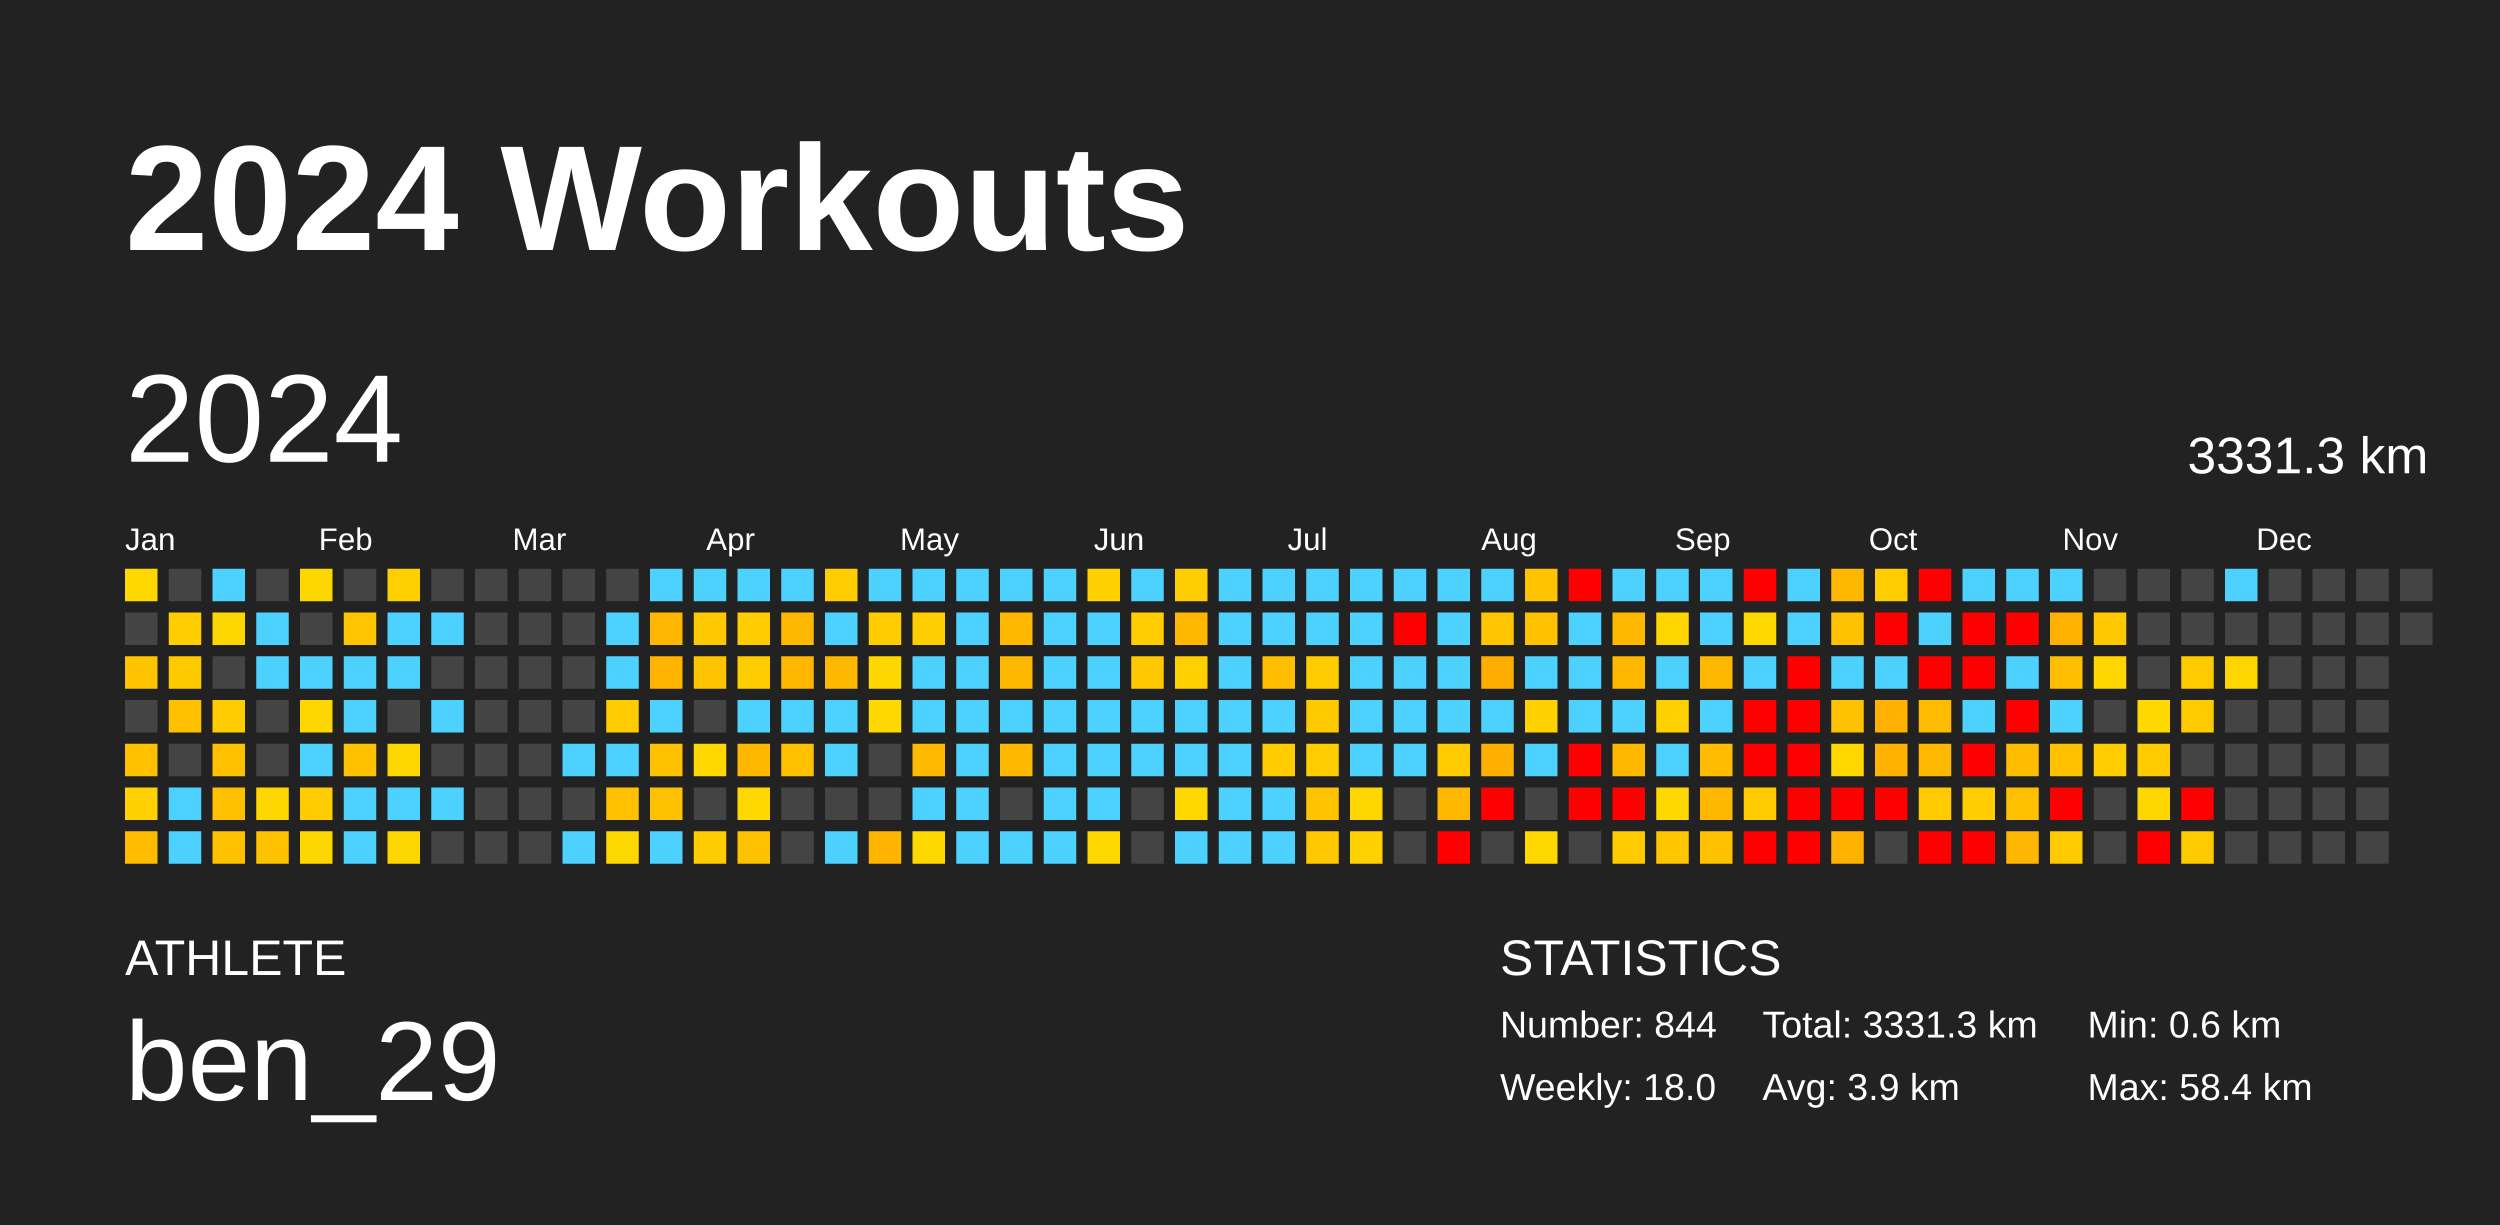
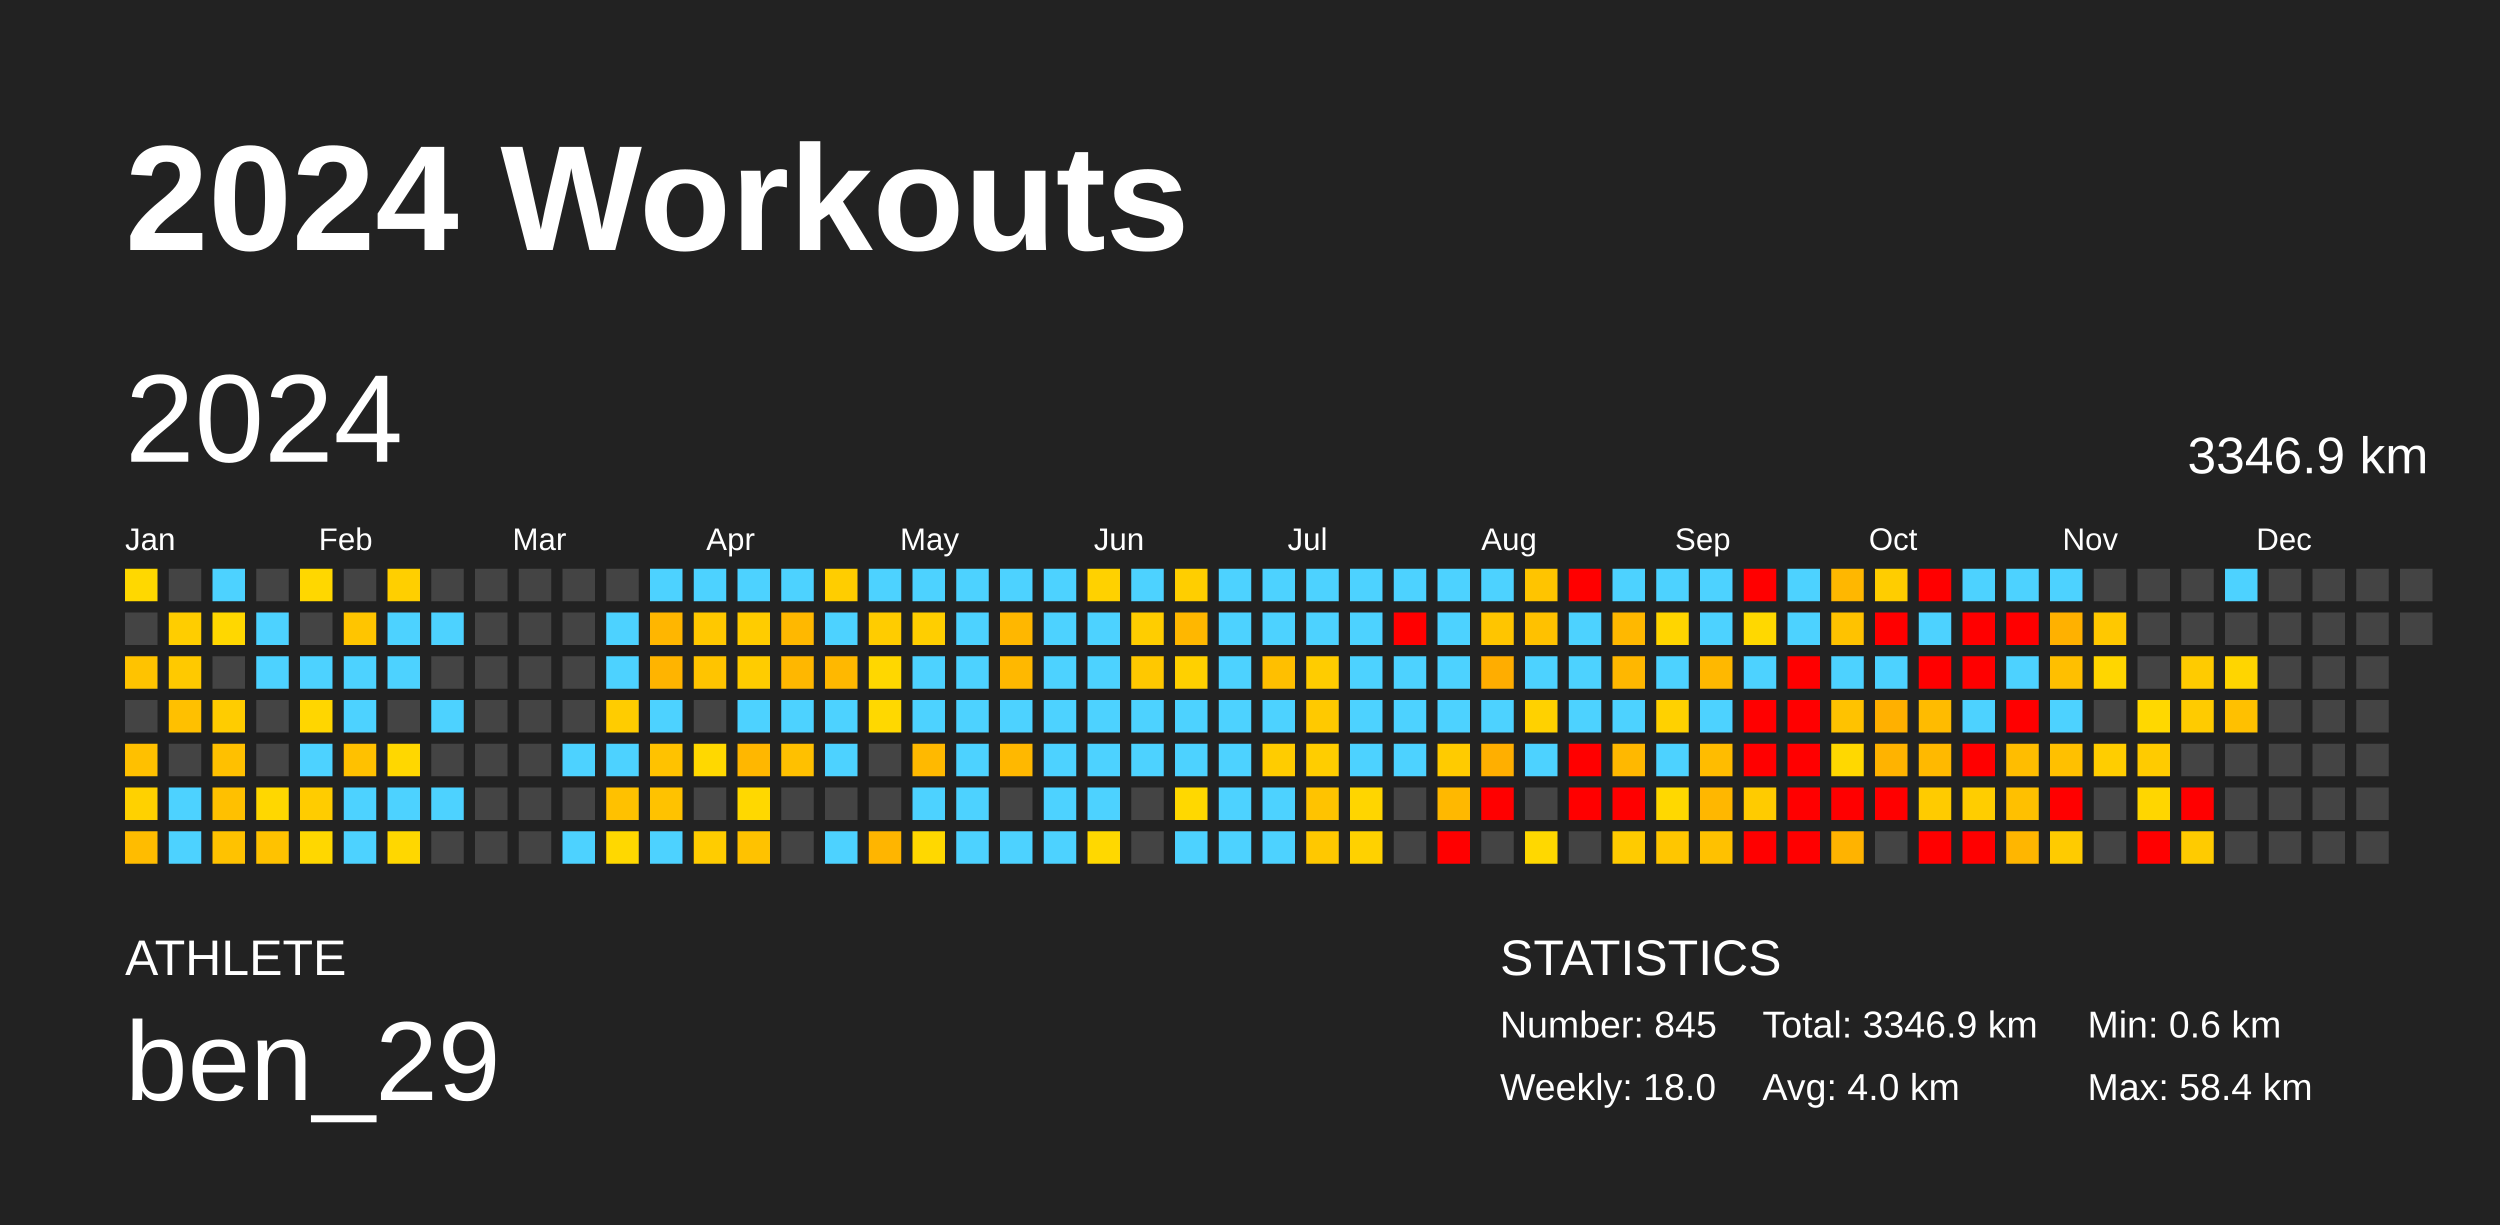
<svg xmlns="http://www.w3.org/2000/svg" baseProfile="full" height="98mm" version="1.1" viewBox="0,0,200,98" width="200mm">
  <defs />
  <rect fill="#222222" height="98" width="200" x="0" y="0" />
  <text fill="#FFFFFF" style="font-size:12px; font-family:Arial; font-weight:bold;" x="10" y="20">2024 Workouts</text>
  <text fill="#FFFFFF" style="font-size:4px; font-family:Arial" x="10" y="78">ATHLETE</text>
  <text fill="#FFFFFF" style="font-size:9px; font-family:Arial" x="10" y="88">ben_29</text>
  <text fill="#FFFFFF" style="font-size:4px; font-family:Arial" x="120" y="78">STATISTICS</text>
-   <text fill="#FFFFFF" style="font-size:3px; font-family:Arial" x="120" y="83">Number: 844</text>
+   <text fill="#FFFFFF" style="font-size:3px; font-family:Arial" x="120" y="83">Number: 845</text>
  <text fill="#FFFFFF" style="font-size:3px; font-family:Arial" x="120" y="88">Weekly: 18.0</text>
-   <text fill="#FFFFFF" style="font-size:3px; font-family:Arial" x="141" y="83">Total: 3331.3 km</text>
-   <text fill="#FFFFFF" style="font-size:3px; font-family:Arial" x="141" y="88">Avg: 3.9 km</text>
+   <text fill="#FFFFFF" style="font-size:3px; font-family:Arial" x="141" y="83">Total: 3346.9 km</text>
+   <text fill="#FFFFFF" style="font-size:3px; font-family:Arial" x="141" y="88">Avg: 4.0 km</text>
  <text fill="#FFFFFF" style="font-size:3px; font-family:Arial" x="167" y="83">Min: 0.6 km</text>
  <text fill="#FFFFFF" style="font-size:3px; font-family:Arial" x="167" y="88">Max: 58.4 km</text>
  <text dominant-baseline="hanging" fill="#FFFFFF" style="font-size:10.0px; font-family:Arial;" x="10" y="30">2024</text>
-   <text dominant-baseline="hanging" fill="#FFFFFF" style="font-size:4.125px; font-family:Arial;" x="175" y="35">3331.3 km</text>
+   <text dominant-baseline="hanging" fill="#FFFFFF" style="font-size:4.125px; font-family:Arial;" x="175" y="35">3346.9 km</text>
  <text fill="#FFFFFF" style="font-size:2.5px; font-family:Arial" x="10.0" y="44">Jan</text>
  <text fill="#FFFFFF" style="font-size:2.5px; font-family:Arial" x="25.5" y="44">Feb</text>
  <text fill="#FFFFFF" style="font-size:2.5px; font-family:Arial" x="41.0" y="44">Mar</text>
  <text fill="#FFFFFF" style="font-size:2.5px; font-family:Arial" x="56.5" y="44">Apr</text>
  <text fill="#FFFFFF" style="font-size:2.5px; font-family:Arial" x="72.0" y="44">May</text>
  <text fill="#FFFFFF" style="font-size:2.5px; font-family:Arial" x="87.5" y="44">Jun</text>
  <text fill="#FFFFFF" style="font-size:2.5px; font-family:Arial" x="103.0" y="44">Jul</text>
  <text fill="#FFFFFF" style="font-size:2.5px; font-family:Arial" x="118.5" y="44">Aug</text>
  <text fill="#FFFFFF" style="font-size:2.5px; font-family:Arial" x="134.0" y="44">Sep</text>
  <text fill="#FFFFFF" style="font-size:2.5px; font-family:Arial" x="149.5" y="44">Oct</text>
  <text fill="#FFFFFF" style="font-size:2.5px; font-family:Arial" x="165.0" y="44">Nov</text>
  <text fill="#FFFFFF" style="font-size:2.5px; font-family:Arial" x="180.5" y="44">Dec</text>
  <rect fill="#ffd800" height="2.6" width="2.6" x="10.0" y="45.5" />
  <rect fill="#444444" height="2.6" width="2.6" x="10.0" y="49.0" />
  <rect fill="#ffc300" height="2.6" width="2.6" x="10.0" y="52.5" />
  <rect fill="#444444" height="2.6" width="2.6" x="10.0" y="56.0" />
  <rect fill="#ffc000" height="2.6" width="2.6" x="10.0" y="59.5" />
  <rect fill="#ffd100" height="2.6" width="2.6" x="10.0" y="63.0" />
  <rect fill="#ffbc00" height="2.6" width="2.6" x="10.0" y="66.5" />
  <rect fill="#444444" height="2.6" width="2.6" x="13.5" y="45.5" />
  <rect fill="#ffcd00" height="2.6" width="2.6" x="13.5" y="49.0" />
  <rect fill="#ffc900" height="2.6" width="2.6" x="13.5" y="52.5" />
  <rect fill="#ffc000" height="2.6" width="2.6" x="13.5" y="56.0" />
  <rect fill="#444444" height="2.6" width="2.6" x="13.5" y="59.5" />
  <rect fill="#4dd2ff" height="2.6" width="2.6" x="13.5" y="63.0" />
  <rect fill="#4dd2ff" height="2.6" width="2.6" x="13.5" y="66.5" />
  <rect fill="#4dd2ff" height="2.6" width="2.6" x="17.0" y="45.5" />
  <rect fill="#ffd700" height="2.6" width="2.6" x="17.0" y="49.0" />
  <rect fill="#444444" height="2.6" width="2.6" x="17.0" y="52.5" />
  <rect fill="#ffcc00" height="2.6" width="2.6" x="17.0" y="56.0" />
  <rect fill="#ffc000" height="2.6" width="2.6" x="17.0" y="59.5" />
  <rect fill="#ffc000" height="2.6" width="2.6" x="17.0" y="63.0" />
  <rect fill="#ffc200" height="2.6" width="2.6" x="17.0" y="66.5" />
  <rect fill="#444444" height="2.6" width="2.6" x="20.5" y="45.5" />
  <rect fill="#4dd2ff" height="2.6" width="2.6" x="20.5" y="49.0" />
  <rect fill="#4dd2ff" height="2.6" width="2.6" x="20.5" y="52.5" />
  <rect fill="#444444" height="2.6" width="2.6" x="20.5" y="56.0" />
  <rect fill="#444444" height="2.6" width="2.6" x="20.5" y="59.5" />
  <rect fill="#ffd700" height="2.6" width="2.6" x="20.5" y="63.0" />
  <rect fill="#ffc200" height="2.6" width="2.6" x="20.5" y="66.5" />
  <rect fill="#ffd700" height="2.6" width="2.6" x="24.0" y="45.5" />
  <rect fill="#444444" height="2.6" width="2.6" x="24.0" y="49.0" />
  <rect fill="#4dd2ff" height="2.6" width="2.6" x="24.0" y="52.5" />
  <rect fill="#ffd600" height="2.6" width="2.6" x="24.0" y="56.0" />
  <rect fill="#4dd2ff" height="2.6" width="2.6" x="24.0" y="59.5" />
  <rect fill="#ffcc00" height="2.6" width="2.6" x="24.0" y="63.0" />
  <rect fill="#ffd700" height="2.6" width="2.6" x="24.0" y="66.5" />
  <rect fill="#444444" height="2.6" width="2.6" x="27.5" y="45.5" />
  <rect fill="#ffc500" height="2.6" width="2.6" x="27.5" y="49.0" />
  <rect fill="#4dd2ff" height="2.6" width="2.6" x="27.5" y="52.5" />
  <rect fill="#4dd2ff" height="2.6" width="2.6" x="27.5" y="56.0" />
  <rect fill="#ffc100" height="2.6" width="2.6" x="27.5" y="59.5" />
  <rect fill="#4dd2ff" height="2.6" width="2.6" x="27.5" y="63.0" />
  <rect fill="#4dd2ff" height="2.6" width="2.6" x="27.5" y="66.5" />
  <rect fill="#ffcf00" height="2.6" width="2.6" x="31.0" y="45.5" />
  <rect fill="#4dd2ff" height="2.6" width="2.6" x="31.0" y="49.0" />
  <rect fill="#4dd2ff" height="2.6" width="2.6" x="31.0" y="52.5" />
  <rect fill="#444444" height="2.6" width="2.6" x="31.0" y="56.0" />
  <rect fill="#ffd700" height="2.6" width="2.6" x="31.0" y="59.5" />
  <rect fill="#4dd2ff" height="2.6" width="2.6" x="31.0" y="63.0" />
  <rect fill="#ffd700" height="2.6" width="2.6" x="31.0" y="66.5" />
  <rect fill="#444444" height="2.6" width="2.6" x="34.5" y="45.5" />
  <rect fill="#4dd2ff" height="2.6" width="2.6" x="34.5" y="49.0" />
  <rect fill="#444444" height="2.6" width="2.6" x="34.5" y="52.5" />
  <rect fill="#4dd2ff" height="2.6" width="2.6" x="34.5" y="56.0" />
  <rect fill="#444444" height="2.6" width="2.6" x="34.5" y="59.5" />
  <rect fill="#4dd2ff" height="2.6" width="2.6" x="34.5" y="63.0" />
  <rect fill="#444444" height="2.6" width="2.6" x="34.5" y="66.5" />
  <rect fill="#444444" height="2.6" width="2.6" x="38.0" y="45.5" />
  <rect fill="#444444" height="2.6" width="2.6" x="38.0" y="49.0" />
  <rect fill="#444444" height="2.6" width="2.6" x="38.0" y="52.5" />
  <rect fill="#444444" height="2.6" width="2.6" x="38.0" y="56.0" />
  <rect fill="#444444" height="2.6" width="2.6" x="38.0" y="59.5" />
  <rect fill="#444444" height="2.6" width="2.6" x="38.0" y="63.0" />
  <rect fill="#444444" height="2.6" width="2.6" x="38.0" y="66.5" />
  <rect fill="#444444" height="2.6" width="2.6" x="41.5" y="45.5" />
  <rect fill="#444444" height="2.6" width="2.6" x="41.5" y="49.0" />
  <rect fill="#444444" height="2.6" width="2.6" x="41.5" y="52.5" />
  <rect fill="#444444" height="2.6" width="2.6" x="41.5" y="56.0" />
  <rect fill="#444444" height="2.6" width="2.6" x="41.5" y="59.5" />
  <rect fill="#444444" height="2.6" width="2.6" x="41.5" y="63.0" />
  <rect fill="#444444" height="2.6" width="2.6" x="41.5" y="66.5" />
  <rect fill="#444444" height="2.6" width="2.6" x="45.0" y="45.5" />
  <rect fill="#444444" height="2.6" width="2.6" x="45.0" y="49.0" />
  <rect fill="#444444" height="2.6" width="2.6" x="45.0" y="52.5" />
  <rect fill="#444444" height="2.6" width="2.6" x="45.0" y="56.0" />
  <rect fill="#4dd2ff" height="2.6" width="2.6" x="45.0" y="59.5" />
  <rect fill="#444444" height="2.6" width="2.6" x="45.0" y="63.0" />
  <rect fill="#4dd2ff" height="2.6" width="2.6" x="45.0" y="66.5" />
  <rect fill="#444444" height="2.6" width="2.6" x="48.5" y="45.5" />
  <rect fill="#4dd2ff" height="2.6" width="2.6" x="48.5" y="49.0" />
  <rect fill="#4dd2ff" height="2.6" width="2.6" x="48.5" y="52.5" />
  <rect fill="#ffcc00" height="2.6" width="2.6" x="48.5" y="56.0" />
  <rect fill="#4dd2ff" height="2.6" width="2.6" x="48.5" y="59.5" />
  <rect fill="#ffc100" height="2.6" width="2.6" x="48.5" y="63.0" />
  <rect fill="#ffd800" height="2.6" width="2.6" x="48.5" y="66.5" />
  <rect fill="#4dd2ff" height="2.6" width="2.6" x="52.0" y="45.5" />
  <rect fill="#ffb600" height="2.6" width="2.6" x="52.0" y="49.0" />
  <rect fill="#ffb400" height="2.6" width="2.6" x="52.0" y="52.5" />
  <rect fill="#4dd2ff" height="2.6" width="2.6" x="52.0" y="56.0" />
  <rect fill="#ffc200" height="2.6" width="2.6" x="52.0" y="59.5" />
  <rect fill="#ffc200" height="2.6" width="2.6" x="52.0" y="63.0" />
  <rect fill="#4dd2ff" height="2.6" width="2.6" x="52.0" y="66.5" />
  <rect fill="#4dd2ff" height="2.6" width="2.6" x="55.5" y="45.5" />
  <rect fill="#ffc800" height="2.6" width="2.6" x="55.5" y="49.0" />
  <rect fill="#ffc400" height="2.6" width="2.6" x="55.5" y="52.5" />
  <rect fill="#444444" height="2.6" width="2.6" x="55.5" y="56.0" />
  <rect fill="#ffd800" height="2.6" width="2.6" x="55.5" y="59.5" />
  <rect fill="#444444" height="2.6" width="2.6" x="55.5" y="63.0" />
  <rect fill="#ffcc00" height="2.6" width="2.6" x="55.5" y="66.5" />
  <rect fill="#4dd2ff" height="2.6" width="2.6" x="59.0" y="45.5" />
  <rect fill="#ffcc00" height="2.6" width="2.6" x="59.0" y="49.0" />
  <rect fill="#ffcc00" height="2.6" width="2.6" x="59.0" y="52.5" />
  <rect fill="#4dd2ff" height="2.6" width="2.6" x="59.0" y="56.0" />
  <rect fill="#ffb700" height="2.6" width="2.6" x="59.0" y="59.5" />
  <rect fill="#ffd800" height="2.6" width="2.6" x="59.0" y="63.0" />
  <rect fill="#ffc200" height="2.6" width="2.6" x="59.0" y="66.5" />
  <rect fill="#4dd2ff" height="2.6" width="2.6" x="62.5" y="45.5" />
  <rect fill="#ffb800" height="2.6" width="2.6" x="62.5" y="49.0" />
  <rect fill="#ffb700" height="2.6" width="2.6" x="62.5" y="52.5" />
  <rect fill="#4dd2ff" height="2.6" width="2.6" x="62.5" y="56.0" />
  <rect fill="#ffc000" height="2.6" width="2.6" x="62.5" y="59.5" />
  <rect fill="#444444" height="2.6" width="2.6" x="62.5" y="63.0" />
  <rect fill="#444444" height="2.6" width="2.6" x="62.5" y="66.5" />
  <rect fill="#ffcd00" height="2.6" width="2.6" x="66.0" y="45.5" />
  <rect fill="#4dd2ff" height="2.6" width="2.6" x="66.0" y="49.0" />
  <rect fill="#ffb800" height="2.6" width="2.6" x="66.0" y="52.5" />
  <rect fill="#4dd2ff" height="2.6" width="2.6" x="66.0" y="56.0" />
  <rect fill="#4dd2ff" height="2.6" width="2.6" x="66.0" y="59.5" />
  <rect fill="#444444" height="2.6" width="2.6" x="66.0" y="63.0" />
  <rect fill="#4dd2ff" height="2.6" width="2.6" x="66.0" y="66.5" />
  <rect fill="#4dd2ff" height="2.6" width="2.6" x="69.5" y="45.5" />
  <rect fill="#ffcc00" height="2.6" width="2.6" x="69.5" y="49.0" />
  <rect fill="#ffd700" height="2.6" width="2.6" x="69.5" y="52.5" />
  <rect fill="#ffd800" height="2.6" width="2.6" x="69.5" y="56.0" />
  <rect fill="#444444" height="2.6" width="2.6" x="69.5" y="59.5" />
  <rect fill="#444444" height="2.6" width="2.6" x="69.5" y="63.0" />
  <rect fill="#ffb500" height="2.6" width="2.6" x="69.5" y="66.5" />
  <rect fill="#4dd2ff" height="2.6" width="2.6" x="73.0" y="45.5" />
  <rect fill="#ffce00" height="2.6" width="2.6" x="73.0" y="49.0" />
  <rect fill="#4dd2ff" height="2.6" width="2.6" x="73.0" y="52.5" />
  <rect fill="#4dd2ff" height="2.6" width="2.6" x="73.0" y="56.0" />
  <rect fill="#ffb900" height="2.6" width="2.6" x="73.0" y="59.5" />
  <rect fill="#4dd2ff" height="2.6" width="2.6" x="73.0" y="63.0" />
  <rect fill="#ffd800" height="2.6" width="2.6" x="73.0" y="66.5" />
  <rect fill="#4dd2ff" height="2.6" width="2.6" x="76.5" y="45.5" />
  <rect fill="#4dd2ff" height="2.6" width="2.6" x="76.5" y="49.0" />
  <rect fill="#4dd2ff" height="2.6" width="2.6" x="76.5" y="52.5" />
  <rect fill="#4dd2ff" height="2.6" width="2.6" x="76.5" y="56.0" />
  <rect fill="#4dd2ff" height="2.6" width="2.6" x="76.5" y="59.5" />
  <rect fill="#4dd2ff" height="2.6" width="2.6" x="76.5" y="63.0" />
  <rect fill="#4dd2ff" height="2.6" width="2.6" x="76.5" y="66.5" />
  <rect fill="#4dd2ff" height="2.6" width="2.6" x="80.0" y="45.5" />
  <rect fill="#ffb700" height="2.6" width="2.6" x="80.0" y="49.0" />
  <rect fill="#ffb800" height="2.6" width="2.6" x="80.0" y="52.5" />
  <rect fill="#4dd2ff" height="2.6" width="2.6" x="80.0" y="56.0" />
  <rect fill="#ffb800" height="2.6" width="2.6" x="80.0" y="59.5" />
  <rect fill="#444444" height="2.6" width="2.6" x="80.0" y="63.0" />
  <rect fill="#4dd2ff" height="2.6" width="2.6" x="80.0" y="66.5" />
  <rect fill="#4dd2ff" height="2.6" width="2.6" x="83.5" y="45.5" />
  <rect fill="#4dd2ff" height="2.6" width="2.6" x="83.5" y="49.0" />
  <rect fill="#4dd2ff" height="2.6" width="2.6" x="83.5" y="52.5" />
  <rect fill="#4dd2ff" height="2.6" width="2.6" x="83.5" y="56.0" />
  <rect fill="#4dd2ff" height="2.6" width="2.6" x="83.5" y="59.5" />
  <rect fill="#4dd2ff" height="2.6" width="2.6" x="83.5" y="63.0" />
  <rect fill="#4dd2ff" height="2.6" width="2.6" x="83.5" y="66.5" />
  <rect fill="#ffd100" height="2.6" width="2.6" x="87.0" y="45.5" />
  <rect fill="#4dd2ff" height="2.6" width="2.6" x="87.0" y="49.0" />
  <rect fill="#4dd2ff" height="2.6" width="2.6" x="87.0" y="52.5" />
  <rect fill="#4dd2ff" height="2.6" width="2.6" x="87.0" y="56.0" />
  <rect fill="#4dd2ff" height="2.6" width="2.6" x="87.0" y="59.5" />
  <rect fill="#4dd2ff" height="2.6" width="2.6" x="87.0" y="63.0" />
  <rect fill="#ffd800" height="2.6" width="2.6" x="87.0" y="66.5" />
  <rect fill="#4dd2ff" height="2.6" width="2.6" x="90.5" y="45.5" />
  <rect fill="#ffcd00" height="2.6" width="2.6" x="90.5" y="49.0" />
  <rect fill="#ffc800" height="2.6" width="2.6" x="90.5" y="52.5" />
  <rect fill="#4dd2ff" height="2.6" width="2.6" x="90.5" y="56.0" />
  <rect fill="#4dd2ff" height="2.6" width="2.6" x="90.5" y="59.5" />
  <rect fill="#444444" height="2.6" width="2.6" x="90.5" y="63.0" />
  <rect fill="#444444" height="2.6" width="2.6" x="90.5" y="66.5" />
  <rect fill="#ffce00" height="2.6" width="2.6" x="94.0" y="45.5" />
  <rect fill="#ffb700" height="2.6" width="2.6" x="94.0" y="49.0" />
  <rect fill="#ffd000" height="2.6" width="2.6" x="94.0" y="52.5" />
  <rect fill="#4dd2ff" height="2.6" width="2.6" x="94.0" y="56.0" />
  <rect fill="#4dd2ff" height="2.6" width="2.6" x="94.0" y="59.5" />
  <rect fill="#ffd800" height="2.6" width="2.6" x="94.0" y="63.0" />
  <rect fill="#4dd2ff" height="2.6" width="2.6" x="94.0" y="66.5" />
  <rect fill="#4dd2ff" height="2.6" width="2.6" x="97.5" y="45.5" />
  <rect fill="#4dd2ff" height="2.6" width="2.6" x="97.5" y="49.0" />
  <rect fill="#4dd2ff" height="2.6" width="2.6" x="97.5" y="52.5" />
  <rect fill="#4dd2ff" height="2.6" width="2.6" x="97.5" y="56.0" />
  <rect fill="#4dd2ff" height="2.6" width="2.6" x="97.5" y="59.5" />
  <rect fill="#4dd2ff" height="2.6" width="2.6" x="97.5" y="63.0" />
  <rect fill="#4dd2ff" height="2.6" width="2.6" x="97.5" y="66.5" />
  <rect fill="#4dd2ff" height="2.6" width="2.6" x="101.0" y="45.5" />
  <rect fill="#4dd2ff" height="2.6" width="2.6" x="101.0" y="49.0" />
  <rect fill="#ffbf00" height="2.6" width="2.6" x="101.0" y="52.5" />
  <rect fill="#4dd2ff" height="2.6" width="2.6" x="101.0" y="56.0" />
  <rect fill="#ffcc00" height="2.6" width="2.6" x="101.0" y="59.5" />
  <rect fill="#4dd2ff" height="2.6" width="2.6" x="101.0" y="63.0" />
  <rect fill="#4dd2ff" height="2.6" width="2.6" x="101.0" y="66.5" />
  <rect fill="#4dd2ff" height="2.6" width="2.6" x="104.5" y="45.5" />
  <rect fill="#4dd2ff" height="2.6" width="2.6" x="104.5" y="49.0" />
  <rect fill="#ffcc00" height="2.6" width="2.6" x="104.5" y="52.5" />
  <rect fill="#ffc900" height="2.6" width="2.6" x="104.5" y="56.0" />
  <rect fill="#ffcd00" height="2.6" width="2.6" x="104.5" y="59.5" />
  <rect fill="#ffc300" height="2.6" width="2.6" x="104.5" y="63.0" />
  <rect fill="#ffc800" height="2.6" width="2.6" x="104.5" y="66.5" />
  <rect fill="#4dd2ff" height="2.6" width="2.6" x="108.0" y="45.5" />
  <rect fill="#4dd2ff" height="2.6" width="2.6" x="108.0" y="49.0" />
  <rect fill="#4dd2ff" height="2.6" width="2.6" x="108.0" y="52.5" />
  <rect fill="#4dd2ff" height="2.6" width="2.6" x="108.0" y="56.0" />
  <rect fill="#4dd2ff" height="2.6" width="2.6" x="108.0" y="59.5" />
  <rect fill="#ffd500" height="2.6" width="2.6" x="108.0" y="63.0" />
  <rect fill="#ffd100" height="2.6" width="2.6" x="108.0" y="66.5" />
  <rect fill="#4dd2ff" height="2.6" width="2.6" x="111.5" y="45.5" />
  <rect fill="red" height="2.6" width="2.6" x="111.5" y="49.0" />
  <rect fill="#4dd2ff" height="2.6" width="2.6" x="111.5" y="52.5" />
  <rect fill="#4dd2ff" height="2.6" width="2.6" x="111.5" y="56.0" />
  <rect fill="#4dd2ff" height="2.6" width="2.6" x="111.5" y="59.5" />
  <rect fill="#444444" height="2.6" width="2.6" x="111.5" y="63.0" />
  <rect fill="#444444" height="2.6" width="2.6" x="111.5" y="66.5" />
  <rect fill="#4dd2ff" height="2.6" width="2.6" x="115.0" y="45.5" />
  <rect fill="#4dd2ff" height="2.6" width="2.6" x="115.0" y="49.0" />
  <rect fill="#4dd2ff" height="2.6" width="2.6" x="115.0" y="52.5" />
  <rect fill="#4dd2ff" height="2.6" width="2.6" x="115.0" y="56.0" />
  <rect fill="#ffcb00" height="2.6" width="2.6" x="115.0" y="59.5" />
  <rect fill="#ffb800" height="2.6" width="2.6" x="115.0" y="63.0" />
  <rect fill="red" height="2.6" width="2.6" x="115.0" y="66.5" />
  <rect fill="#4dd2ff" height="2.6" width="2.6" x="118.5" y="45.5" />
  <rect fill="#ffc500" height="2.6" width="2.6" x="118.5" y="49.0" />
  <rect fill="#ffad00" height="2.6" width="2.6" x="118.5" y="52.5" />
  <rect fill="#4dd2ff" height="2.6" width="2.6" x="118.5" y="56.0" />
  <rect fill="#ffaf00" height="2.6" width="2.6" x="118.5" y="59.5" />
  <rect fill="red" height="2.6" width="2.6" x="118.5" y="63.0" />
  <rect fill="#444444" height="2.6" width="2.6" x="118.5" y="66.5" />
  <rect fill="#ffc400" height="2.6" width="2.6" x="122.0" y="45.5" />
  <rect fill="#ffc100" height="2.6" width="2.6" x="122.0" y="49.0" />
  <rect fill="#4dd2ff" height="2.6" width="2.6" x="122.0" y="52.5" />
  <rect fill="#ffd100" height="2.6" width="2.6" x="122.0" y="56.0" />
  <rect fill="#4dd2ff" height="2.6" width="2.6" x="122.0" y="59.5" />
  <rect fill="#444444" height="2.6" width="2.6" x="122.0" y="63.0" />
  <rect fill="#ffd800" height="2.6" width="2.6" x="122.0" y="66.5" />
  <rect fill="red" height="2.6" width="2.6" x="125.5" y="45.5" />
  <rect fill="#4dd2ff" height="2.6" width="2.6" x="125.5" y="49.0" />
  <rect fill="#4dd2ff" height="2.6" width="2.6" x="125.5" y="52.5" />
  <rect fill="#4dd2ff" height="2.6" width="2.6" x="125.5" y="56.0" />
  <rect fill="red" height="2.6" width="2.6" x="125.5" y="59.5" />
  <rect fill="red" height="2.6" width="2.6" x="125.5" y="63.0" />
  <rect fill="#444444" height="2.6" width="2.6" x="125.5" y="66.5" />
  <rect fill="#4dd2ff" height="2.6" width="2.6" x="129.0" y="45.5" />
  <rect fill="#ffb800" height="2.6" width="2.6" x="129.0" y="49.0" />
  <rect fill="#ffb700" height="2.6" width="2.6" x="129.0" y="52.5" />
  <rect fill="#4dd2ff" height="2.6" width="2.6" x="129.0" y="56.0" />
  <rect fill="#ffb800" height="2.6" width="2.6" x="129.0" y="59.5" />
  <rect fill="red" height="2.6" width="2.6" x="129.0" y="63.0" />
  <rect fill="#ffcb00" height="2.6" width="2.6" x="129.0" y="66.5" />
  <rect fill="#4dd2ff" height="2.6" width="2.6" x="132.5" y="45.5" />
  <rect fill="#ffd500" height="2.6" width="2.6" x="132.5" y="49.0" />
  <rect fill="#4dd2ff" height="2.6" width="2.6" x="132.5" y="52.5" />
  <rect fill="#ffd100" height="2.6" width="2.6" x="132.5" y="56.0" />
  <rect fill="#4dd2ff" height="2.6" width="2.6" x="132.5" y="59.5" />
  <rect fill="#ffd800" height="2.6" width="2.6" x="132.5" y="63.0" />
  <rect fill="#ffc600" height="2.6" width="2.6" x="132.5" y="66.5" />
  <rect fill="#4dd2ff" height="2.6" width="2.6" x="136.0" y="45.5" />
  <rect fill="#4dd2ff" height="2.6" width="2.6" x="136.0" y="49.0" />
  <rect fill="#ffb800" height="2.6" width="2.6" x="136.0" y="52.5" />
  <rect fill="#4dd2ff" height="2.6" width="2.6" x="136.0" y="56.0" />
  <rect fill="#ffbc00" height="2.6" width="2.6" x="136.0" y="59.5" />
  <rect fill="#ffb700" height="2.6" width="2.6" x="136.0" y="63.0" />
  <rect fill="#ffc100" height="2.6" width="2.6" x="136.0" y="66.5" />
  <rect fill="red" height="2.6" width="2.6" x="139.5" y="45.5" />
  <rect fill="#ffd800" height="2.6" width="2.6" x="139.5" y="49.0" />
  <rect fill="#4dd2ff" height="2.6" width="2.6" x="139.5" y="52.5" />
  <rect fill="red" height="2.6" width="2.6" x="139.5" y="56.0" />
  <rect fill="red" height="2.6" width="2.6" x="139.5" y="59.5" />
  <rect fill="#ffcb00" height="2.6" width="2.6" x="139.5" y="63.0" />
  <rect fill="red" height="2.6" width="2.6" x="139.5" y="66.5" />
  <rect fill="#4dd2ff" height="2.6" width="2.6" x="143.0" y="45.5" />
  <rect fill="#4dd2ff" height="2.6" width="2.6" x="143.0" y="49.0" />
  <rect fill="red" height="2.6" width="2.6" x="143.0" y="52.5" />
  <rect fill="red" height="2.6" width="2.6" x="143.0" y="56.0" />
  <rect fill="red" height="2.6" width="2.6" x="143.0" y="59.5" />
  <rect fill="red" height="2.6" width="2.6" x="143.0" y="63.0" />
  <rect fill="red" height="2.6" width="2.6" x="143.0" y="66.5" />
  <rect fill="#ffb700" height="2.6" width="2.6" x="146.5" y="45.5" />
  <rect fill="#ffc200" height="2.6" width="2.6" x="146.5" y="49.0" />
  <rect fill="#4dd2ff" height="2.6" width="2.6" x="146.5" y="52.5" />
  <rect fill="#ffc200" height="2.6" width="2.6" x="146.5" y="56.0" />
  <rect fill="#ffd800" height="2.6" width="2.6" x="146.5" y="59.5" />
  <rect fill="red" height="2.6" width="2.6" x="146.5" y="63.0" />
  <rect fill="#ffb300" height="2.6" width="2.6" x="146.5" y="66.5" />
  <rect fill="#ffcd00" height="2.6" width="2.6" x="150.0" y="45.5" />
  <rect fill="red" height="2.6" width="2.6" x="150.0" y="49.0" />
  <rect fill="#4dd2ff" height="2.6" width="2.6" x="150.0" y="52.5" />
  <rect fill="#ffb000" height="2.6" width="2.6" x="150.0" y="56.0" />
  <rect fill="#ffb300" height="2.6" width="2.6" x="150.0" y="59.5" />
  <rect fill="red" height="2.6" width="2.6" x="150.0" y="63.0" />
  <rect fill="#444444" height="2.6" width="2.6" x="150.0" y="66.5" />
  <rect fill="red" height="2.6" width="2.6" x="153.5" y="45.5" />
  <rect fill="#4dd2ff" height="2.6" width="2.6" x="153.5" y="49.0" />
  <rect fill="red" height="2.6" width="2.6" x="153.5" y="52.5" />
  <rect fill="#ffbb00" height="2.6" width="2.6" x="153.5" y="56.0" />
  <rect fill="#ffb900" height="2.6" width="2.6" x="153.5" y="59.5" />
  <rect fill="#ffcb00" height="2.6" width="2.6" x="153.5" y="63.0" />
  <rect fill="red" height="2.6" width="2.6" x="153.5" y="66.5" />
  <rect fill="#4dd2ff" height="2.6" width="2.6" x="157.0" y="45.5" />
  <rect fill="red" height="2.6" width="2.6" x="157.0" y="49.0" />
  <rect fill="red" height="2.6" width="2.6" x="157.0" y="52.5" />
  <rect fill="#4dd2ff" height="2.6" width="2.6" x="157.0" y="56.0" />
  <rect fill="red" height="2.6" width="2.6" x="157.0" y="59.5" />
  <rect fill="#ffcd00" height="2.6" width="2.6" x="157.0" y="63.0" />
  <rect fill="red" height="2.6" width="2.6" x="157.0" y="66.5" />
  <rect fill="#4dd2ff" height="2.6" width="2.6" x="160.5" y="45.5" />
  <rect fill="red" height="2.6" width="2.6" x="160.5" y="49.0" />
  <rect fill="#4dd2ff" height="2.6" width="2.6" x="160.5" y="52.5" />
  <rect fill="red" height="2.6" width="2.6" x="160.5" y="56.0" />
  <rect fill="#ffbd00" height="2.6" width="2.6" x="160.5" y="59.5" />
  <rect fill="#ffc000" height="2.6" width="2.6" x="160.5" y="63.0" />
  <rect fill="#ffb600" height="2.6" width="2.6" x="160.5" y="66.5" />
  <rect fill="#4dd2ff" height="2.6" width="2.6" x="164.0" y="45.5" />
  <rect fill="#ffb100" height="2.6" width="2.6" x="164.0" y="49.0" />
  <rect fill="#ffbf00" height="2.6" width="2.6" x="164.0" y="52.5" />
  <rect fill="#4dd2ff" height="2.6" width="2.6" x="164.0" y="56.0" />
  <rect fill="#ffc000" height="2.6" width="2.6" x="164.0" y="59.5" />
  <rect fill="red" height="2.6" width="2.6" x="164.0" y="63.0" />
  <rect fill="#ffcb00" height="2.6" width="2.6" x="164.0" y="66.5" />
  <rect fill="#444444" height="2.6" width="2.6" x="167.5" y="45.5" />
  <rect fill="#ffc800" height="2.6" width="2.6" x="167.5" y="49.0" />
  <rect fill="#ffd600" height="2.6" width="2.6" x="167.5" y="52.5" />
  <rect fill="#444444" height="2.6" width="2.6" x="167.5" y="56.0" />
  <rect fill="#ffcd00" height="2.6" width="2.6" x="167.5" y="59.5" />
  <rect fill="#444444" height="2.6" width="2.6" x="167.5" y="63.0" />
  <rect fill="#444444" height="2.6" width="2.6" x="167.5" y="66.5" />
  <rect fill="#444444" height="2.6" width="2.6" x="171.0" y="45.5" />
  <rect fill="#444444" height="2.6" width="2.6" x="171.0" y="49.0" />
  <rect fill="#444444" height="2.6" width="2.6" x="171.0" y="52.5" />
  <rect fill="#ffd800" height="2.6" width="2.6" x="171.0" y="56.0" />
  <rect fill="#ffcb00" height="2.6" width="2.6" x="171.0" y="59.5" />
  <rect fill="#ffd600" height="2.6" width="2.6" x="171.0" y="63.0" />
  <rect fill="red" height="2.6" width="2.6" x="171.0" y="66.5" />
  <rect fill="#444444" height="2.6" width="2.6" x="174.5" y="45.5" />
  <rect fill="#444444" height="2.6" width="2.6" x="174.5" y="49.0" />
  <rect fill="#ffcb00" height="2.6" width="2.6" x="174.5" y="52.5" />
  <rect fill="#ffcb00" height="2.6" width="2.6" x="174.5" y="56.0" />
  <rect fill="#444444" height="2.6" width="2.6" x="174.5" y="59.5" />
  <rect fill="red" height="2.6" width="2.6" x="174.5" y="63.0" />
  <rect fill="#ffcb00" height="2.6" width="2.6" x="174.5" y="66.5" />
  <rect fill="#4dd2ff" height="2.6" width="2.6" x="178.0" y="45.5" />
  <rect fill="#444444" height="2.6" width="2.6" x="178.0" y="49.0" />
  <rect fill="#ffd500" height="2.6" width="2.6" x="178.0" y="52.5" />
-   <rect fill="#444444" height="2.6" width="2.6" x="178.0" y="56.0" />
+   <rect fill="#ffc000" height="2.6" width="2.6" x="178.0" y="56.0" />
  <rect fill="#444444" height="2.6" width="2.6" x="178.0" y="59.5" />
  <rect fill="#444444" height="2.6" width="2.6" x="178.0" y="63.0" />
  <rect fill="#444444" height="2.6" width="2.6" x="178.0" y="66.5" />
  <rect fill="#444444" height="2.6" width="2.6" x="181.5" y="45.5" />
  <rect fill="#444444" height="2.6" width="2.6" x="181.5" y="49.0" />
  <rect fill="#444444" height="2.6" width="2.6" x="181.5" y="52.5" />
  <rect fill="#444444" height="2.6" width="2.6" x="181.5" y="56.0" />
  <rect fill="#444444" height="2.6" width="2.6" x="181.5" y="59.5" />
  <rect fill="#444444" height="2.6" width="2.6" x="181.5" y="63.0" />
  <rect fill="#444444" height="2.6" width="2.6" x="181.5" y="66.5" />
  <rect fill="#444444" height="2.6" width="2.6" x="185.0" y="45.5" />
  <rect fill="#444444" height="2.6" width="2.6" x="185.0" y="49.0" />
  <rect fill="#444444" height="2.6" width="2.6" x="185.0" y="52.5" />
  <rect fill="#444444" height="2.6" width="2.6" x="185.0" y="56.0" />
  <rect fill="#444444" height="2.6" width="2.6" x="185.0" y="59.5" />
  <rect fill="#444444" height="2.6" width="2.6" x="185.0" y="63.0" />
  <rect fill="#444444" height="2.6" width="2.6" x="185.0" y="66.5" />
  <rect fill="#444444" height="2.6" width="2.6" x="188.5" y="45.5" />
  <rect fill="#444444" height="2.6" width="2.6" x="188.5" y="49.0" />
  <rect fill="#444444" height="2.6" width="2.6" x="188.5" y="52.5" />
  <rect fill="#444444" height="2.6" width="2.6" x="188.5" y="56.0" />
  <rect fill="#444444" height="2.6" width="2.6" x="188.5" y="59.5" />
  <rect fill="#444444" height="2.6" width="2.6" x="188.5" y="63.0" />
  <rect fill="#444444" height="2.6" width="2.6" x="188.5" y="66.5" />
  <rect fill="#444444" height="2.6" width="2.6" x="192.0" y="45.5" />
  <rect fill="#444444" height="2.6" width="2.6" x="192.0" y="49.0" />
</svg>
